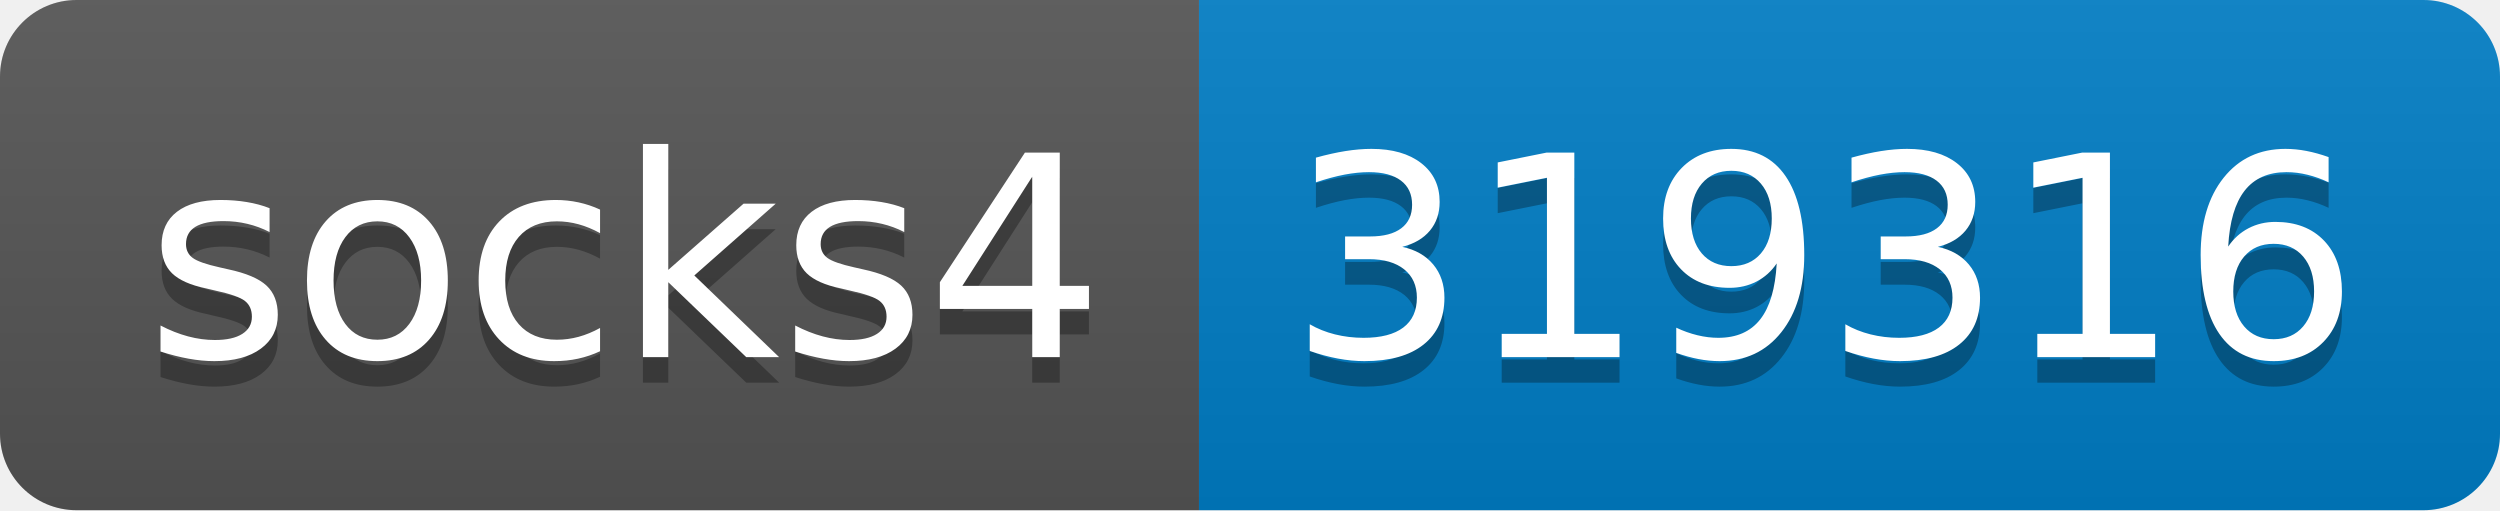
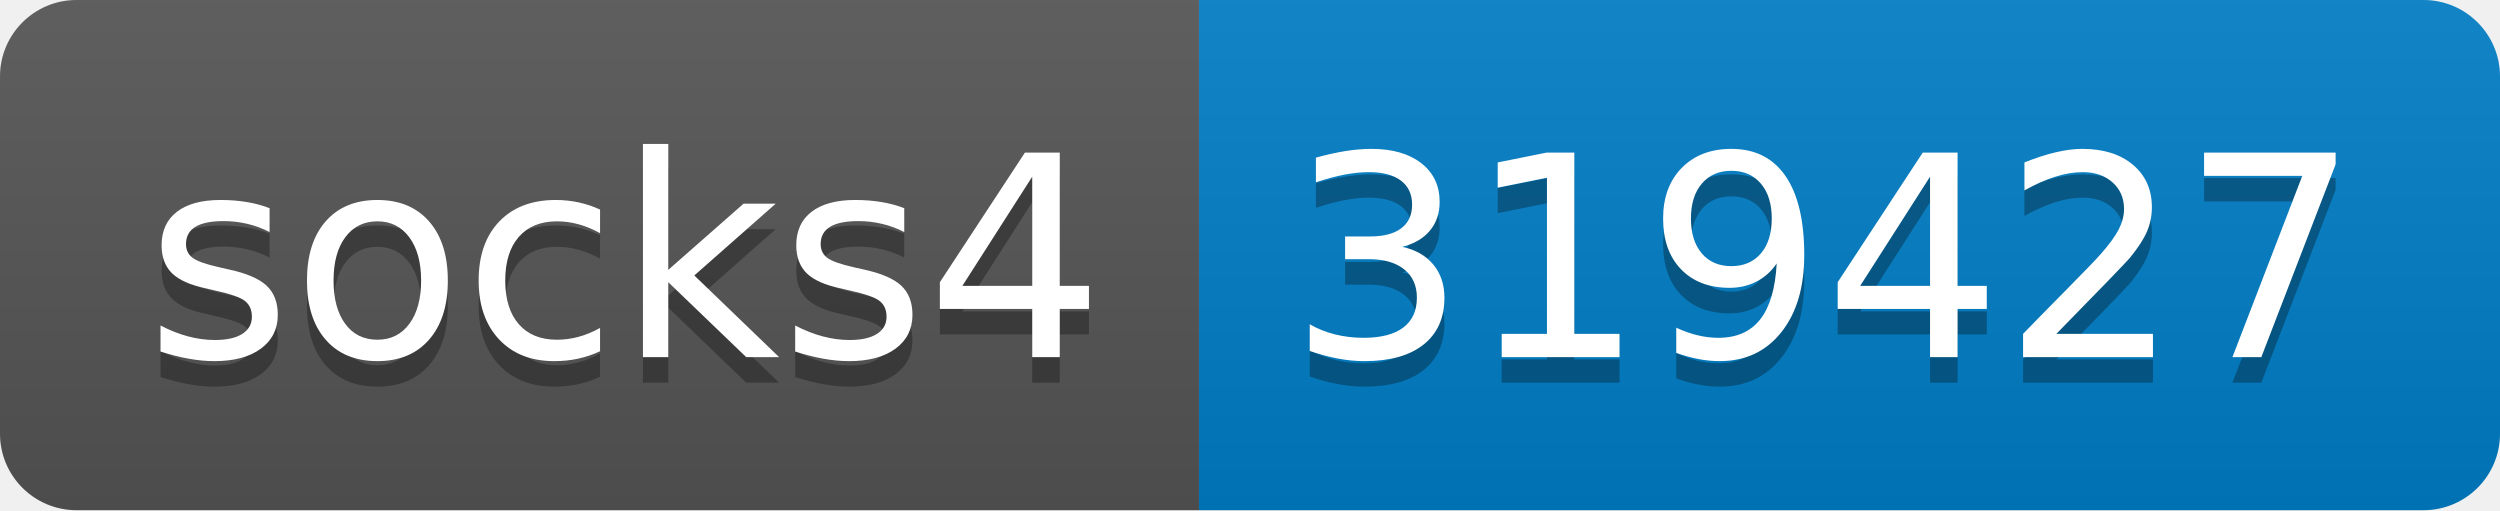
- <svg xmlns="http://www.w3.org/2000/svg" width="98" height="20" role="img" aria-label="socks4: 319316">
+ <svg xmlns="http://www.w3.org/2000/svg" width="98" height="20" role="img" aria-label="socks4: 319427">
  <linearGradient id="s" x2="0" y2="100%">
    <stop offset="0" stop-color="#bbb" stop-opacity=".1" />
    <stop offset="1" stop-opacity=".1" />
  </linearGradient>
  <clipPath id="r">
    <rect width="98" height="20" rx="3" fill="#fff" />
  </clipPath>
  <g clip-path="url(#r)">
    <rect width="47" height="20" fill="#555" />
    <rect x="47" width="51" height="20" fill="#007ec6" />
    <rect width="98" height="20" fill="url(#s)" />
  </g>
  <g fill="#fff" text-anchor="middle" font-family="Verdana,Geneva,DejaVu Sans,sans-serif" text-rendering="geometricPrecision" font-size="110">
    <text aria-hidden="true" x="245" y="150" fill="#010101" fill-opacity=".3" transform="scale(.1)" textLength="370">socks4</text>
    <text x="245" y="140" transform="scale(.1)" fill="#fff" textLength="370">socks4</text>
-     <text aria-hidden="true" x="715" y="150" fill="#010101" fill-opacity=".3" transform="scale(.1)" textLength="410">319316</text>
-     <text x="715" y="140" transform="scale(.1)" fill="#fff" textLength="410">319316</text>
+     <text aria-hidden="true" x="715" y="150" fill="#010101" fill-opacity=".3" transform="scale(.1)" textLength="410">319427</text>
+     <text x="715" y="140" transform="scale(.1)" fill="#fff" textLength="410">319427</text>
  </g>
</svg>
